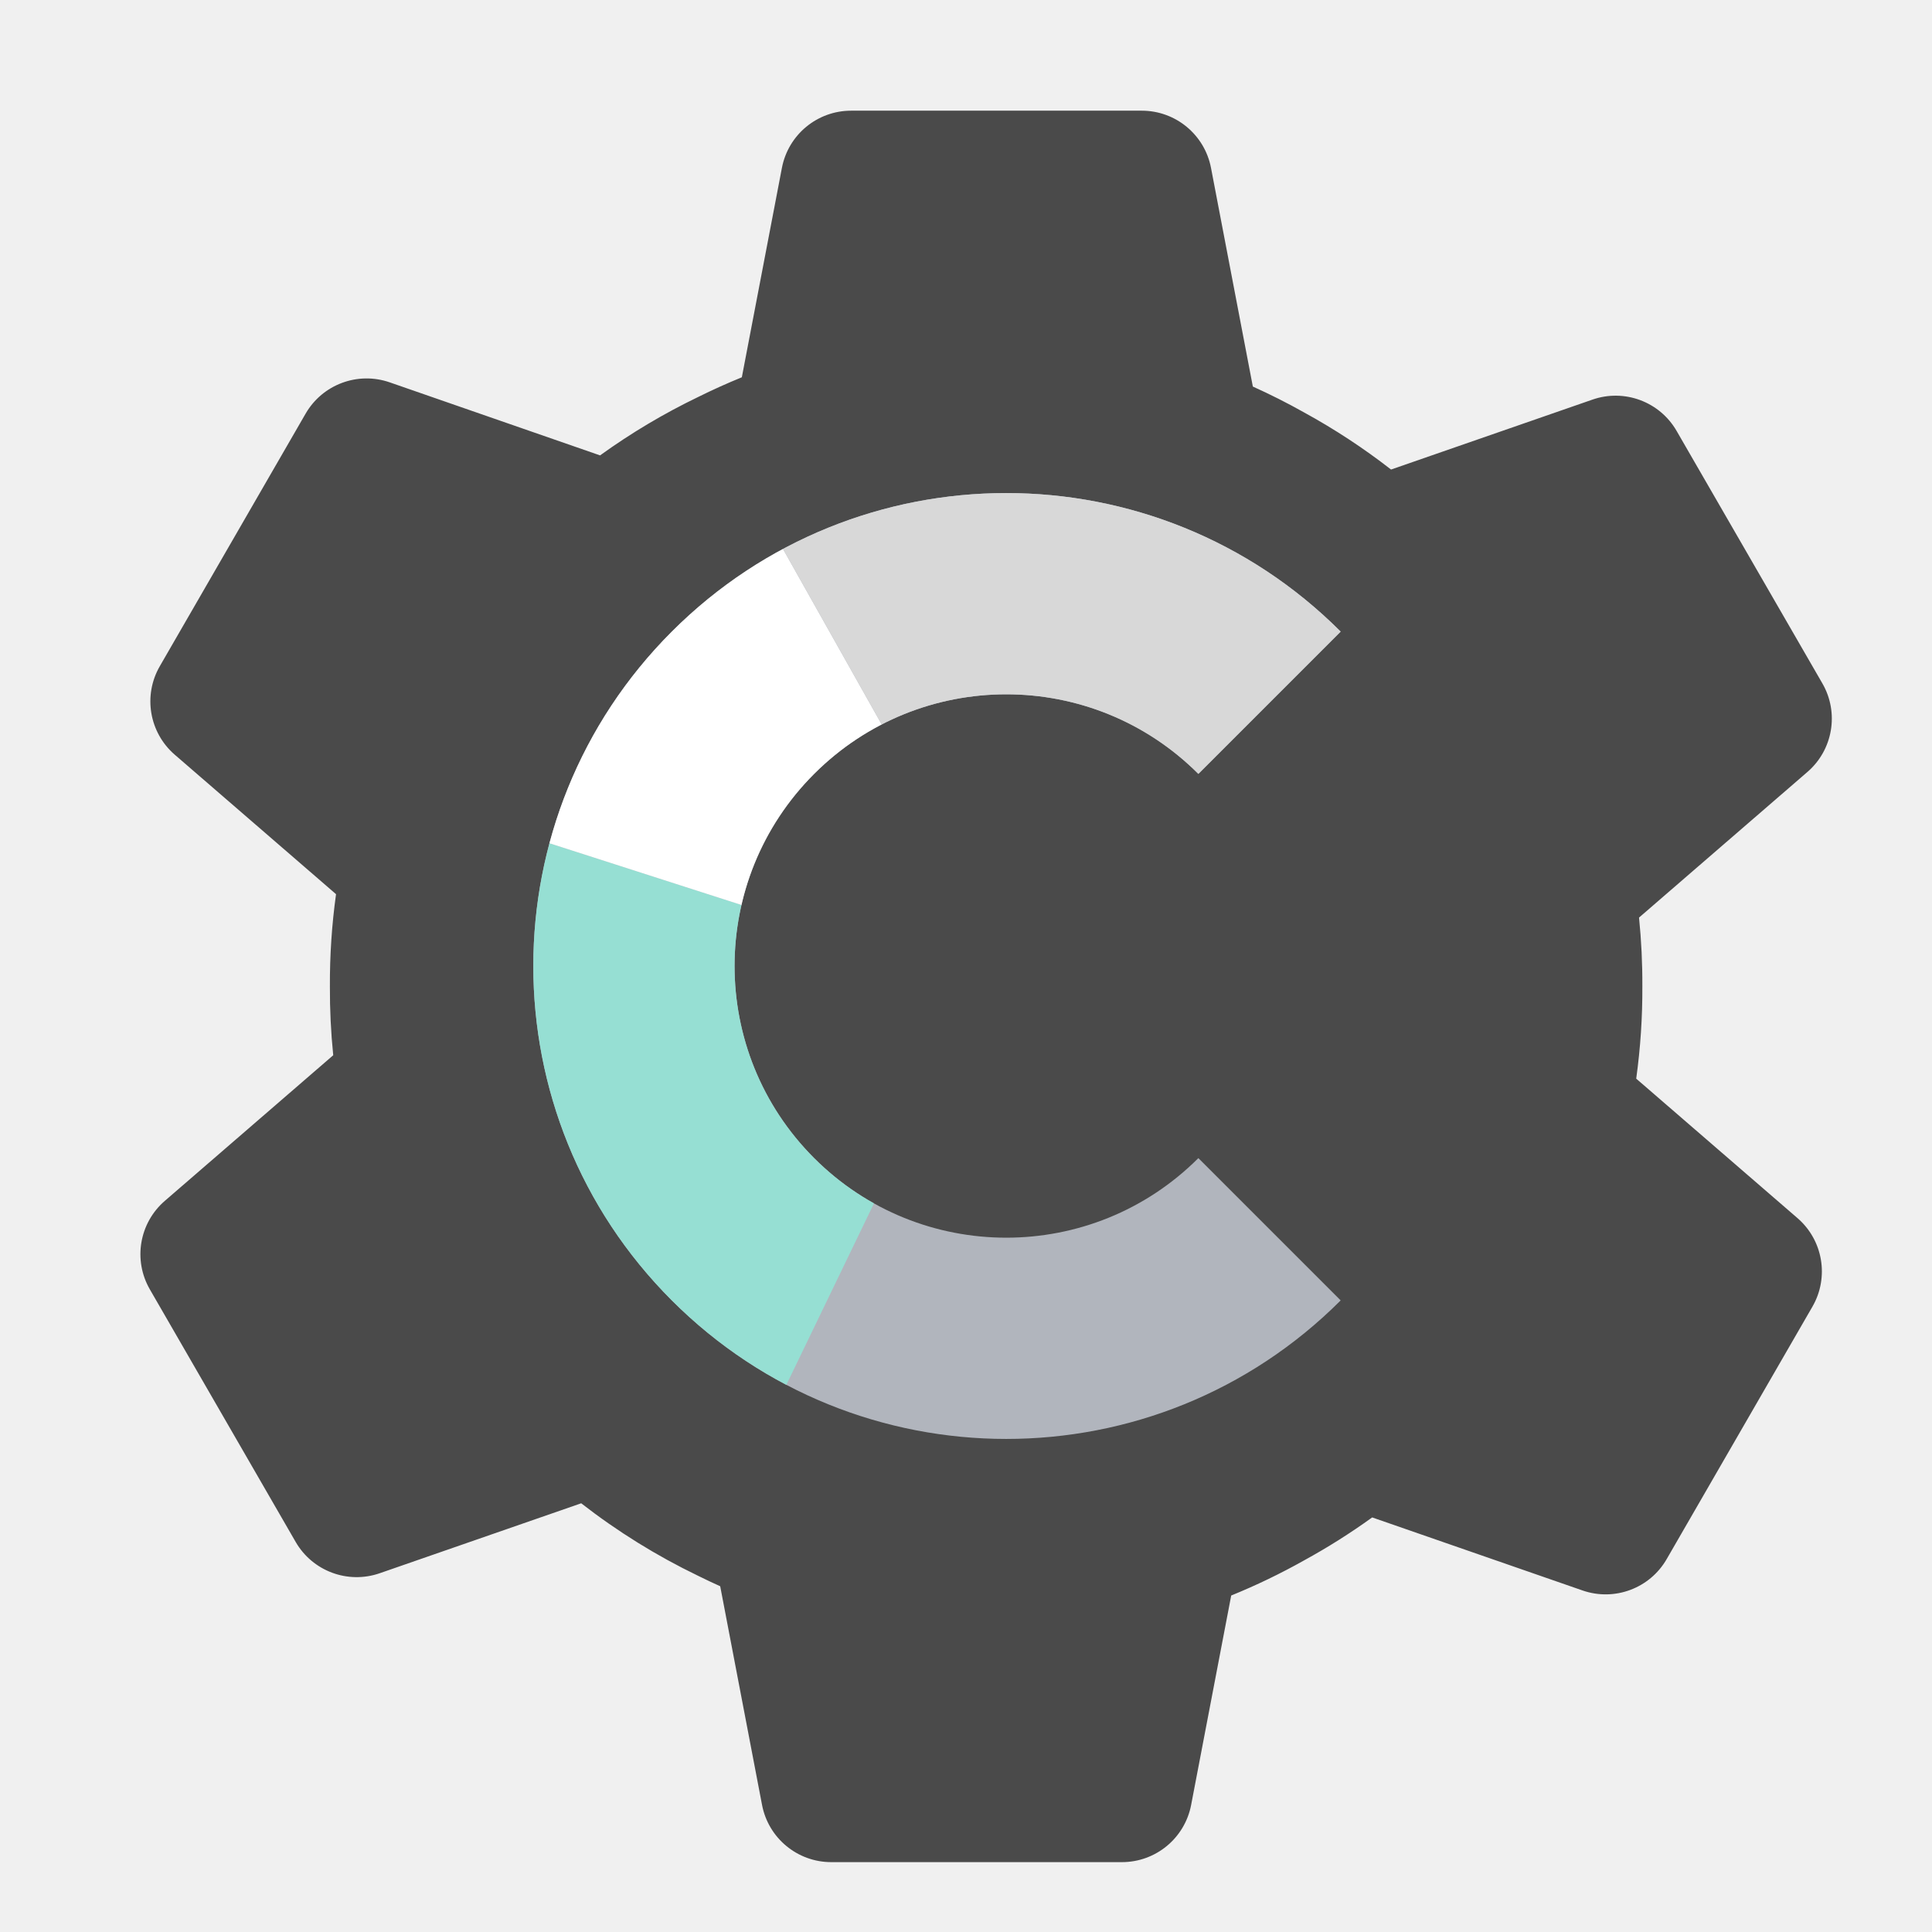
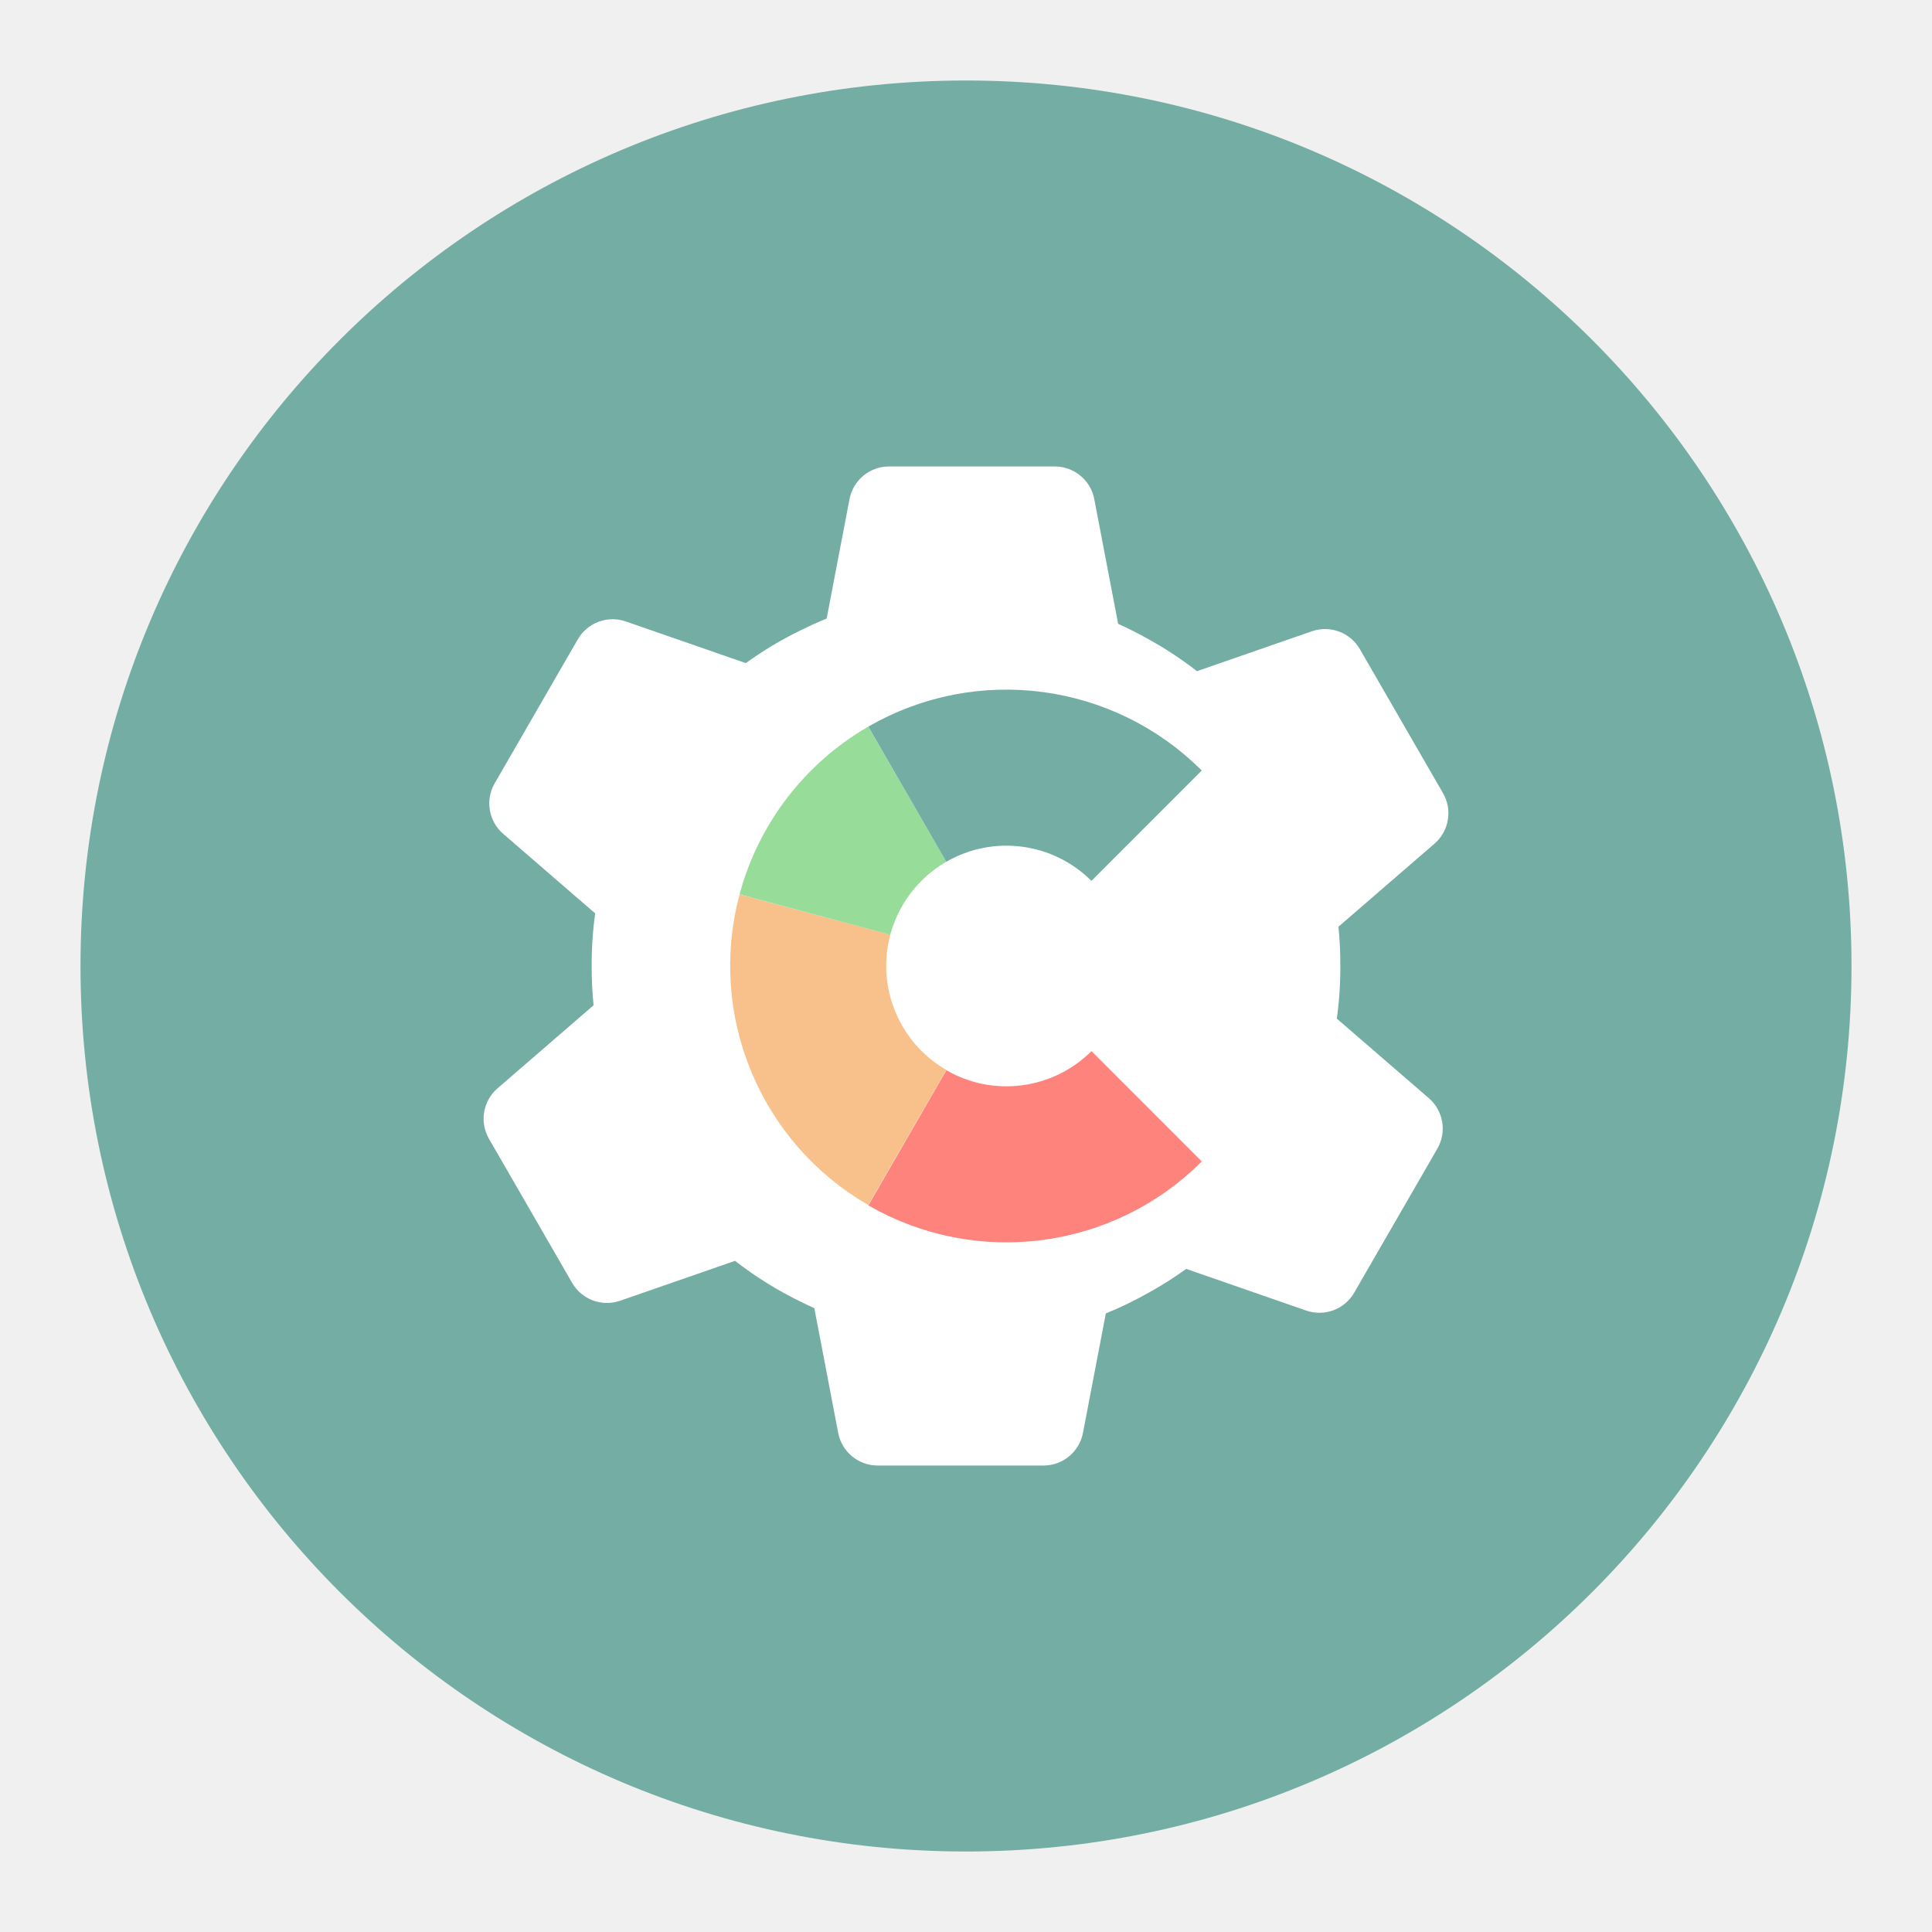
- <svg xmlns="http://www.w3.org/2000/svg" width="192" height="192" fill="none">
-   <path fill="#4A4A4A" fill-rule="evenodd" d="m73.723 37.495 3.982-20.81A7 7 0 0 1 84.58 11h28.893a7 7 0 0 1 6.875 5.684l4.158 21.732a64.339 64.339 0 0 1 5.091 2.57 64.536 64.536 0 0 1 8.644 5.676l20.02-6.951a7 7 0 0 1 8.358 3.113l14.488 25.094a7 7 0 0 1-1.483 8.794l-16.739 14.476a64.5 64.5 0 0 1 .33 6.84 64.468 64.468 0 0 1-.61 9.167l16.03 13.862a7 7 0 0 1 1.483 8.795l-14.488 25.094a7 7 0 0 1-8.358 3.113l-20.906-7.259a64.584 64.584 0 0 1-6.769 4.271 64.076 64.076 0 0 1-7.241 3.49l-3.982 20.811a7 7 0 0 1-6.875 5.685H82.606a7 7 0 0 1-6.875-5.685l-4.158-21.732a65.383 65.383 0 0 1-2.191-1.036 64.634 64.634 0 0 1-11.623-7.209l-20.02 6.951a7 7 0 0 1-8.358-3.113l-14.488-25.094a7 7 0 0 1 1.483-8.795l16.74-14.476a64.564 64.564 0 0 1-.331-6.84 64.523 64.523 0 0 1 .61-9.166L17.365 75a7 7 0 0 1-1.483-8.795L30.37 41.11a7 7 0 0 1 8.358-3.113l20.906 7.259a64.656 64.656 0 0 1 9.748-5.804 64.212 64.212 0 0 1 4.341-1.958Z" clip-rule="evenodd" />
-   <path fill="#B1B5BD" d="m133.234 62.766-14.142 14.142c-10.544-10.544-27.64-10.544-38.184 0-10.544 10.544-10.544 27.64 0 38.184 10.544 10.544 27.64 10.544 38.184 0l14.142 14.142c-18.355 18.355-48.113 18.355-66.468 0-18.355-18.355-18.355-48.113 0-66.468 18.355-18.355 48.113-18.355 66.468 0Z" />
-   <mask id="a" width="81" height="94" x="53" y="49" maskUnits="userSpaceOnUse" style="mask-type:luminance">
-     <path fill="#fff" d="m133.234 62.766-14.142 14.142c-10.544-10.544-27.64-10.544-38.184 0-10.544 10.544-10.544 27.64 0 38.184 10.544 10.544 27.64 10.544 38.184 0l14.142 14.142c-18.355 18.355-48.113 18.355-66.468 0-18.355-18.355-18.355-48.113 0-66.468 18.355-18.355 48.113-18.355 66.468 0Z" />
-   </mask>
-   <g fill-rule="evenodd" clip-rule="evenodd" mask="url(#a)">
-     <path fill="#96DFD3" d="m77 91-28-9v53l28 5 14-29-14-20Z" />
-     <path fill="#fff" d="m77 91-28-9 24-36 18 32-14 13Z" />
-     <path fill="#D8D8D8" d="m133 82 14-33-74-3 18 32 42 4Z" />
+ <svg xmlns="http://www.w3.org/2000/svg" version="1.1" viewBox="0 0 192 192">
+   <circle class="a" cx="96" cy="96" r="88" style="fill:#73ada4" />
+   <path d="m82.152 61.471 2.271-11.87a3.993 3.993 0 0 1 3.922-3.243h16.481a3.993 3.993 0 0 1 3.922 3.242l2.372 12.396a36.7 36.7 0 0 1 2.904 1.466 36.812 36.812 0 0 1 4.931 3.238l11.42-3.965a3.993 3.993 0 0 1 4.768 1.776l8.264 14.314a3.993 3.993 0 0 1-0.846 5.016l-9.548 8.257a36.791 36.791 0 0 1 0.188 3.902 36.773 36.773 0 0 1-0.348 5.229l9.144 7.907a3.993 3.993 0 0 1 0.846 5.017l-8.264 14.314a3.993 3.993 0 0 1-4.768 1.776l-11.925-4.141a36.839 36.839 0 0 1-3.861 2.436 36.55 36.55 0 0 1-4.13 1.991l-2.271 11.871a3.993 3.993 0 0 1-3.922 3.243h-16.481a3.993 3.993 0 0 1-3.922-3.243l-2.372-12.396a37.295 37.295 0 0 1-1.25-0.591 36.868 36.868 0 0 1-6.63-4.112l-11.42 3.965a3.993 3.993 0 0 1-4.768-1.776l-8.264-14.314a3.993 3.993 0 0 1 0.846-5.017l9.549-8.257a36.828 36.828 0 0 1-0.189-3.902 36.805 36.805 0 0 1 0.348-5.228l-9.144-7.907a3.993 3.993 0 0 1-0.846-5.017l8.264-14.314a3.993 3.993 0 0 1 4.768-1.776l11.925 4.141a36.88 36.88 0 0 1 5.56-3.311 36.627 36.627 0 0 1 2.476-1.117z" clip-rule="evenodd" fill="#4a4a4a" fill-rule="evenodd" style="fill:#fff;stroke-width:.57" />
+   <g transform="matrix(.51693 0 0 .51693 50.167 46.359)">
+     <path d="m123.39 123a38.12 38.12 0 0 1-46 6.06" style="fill:#ff837d;stroke-miterlimit:10;stroke-width:30px;stroke:#ff837d" />
+     <path d="m77.38 129a38.12 38.12 0 0 1-17.76-42.86" style="fill:none;stroke-width:30px;stroke:#f8c18c" />
+     <path d="m59.62 86.14a38.16 38.16 0 0 1 17.76-23.14" style="fill:none;stroke-width:30px;stroke:#98dc9a" />
+     <path d="m77.38 63a38.12 38.12 0 0 1 46 6.06" style="fill:none;stroke-width:30px;stroke:#73ada4" />
  </g>
</svg>
